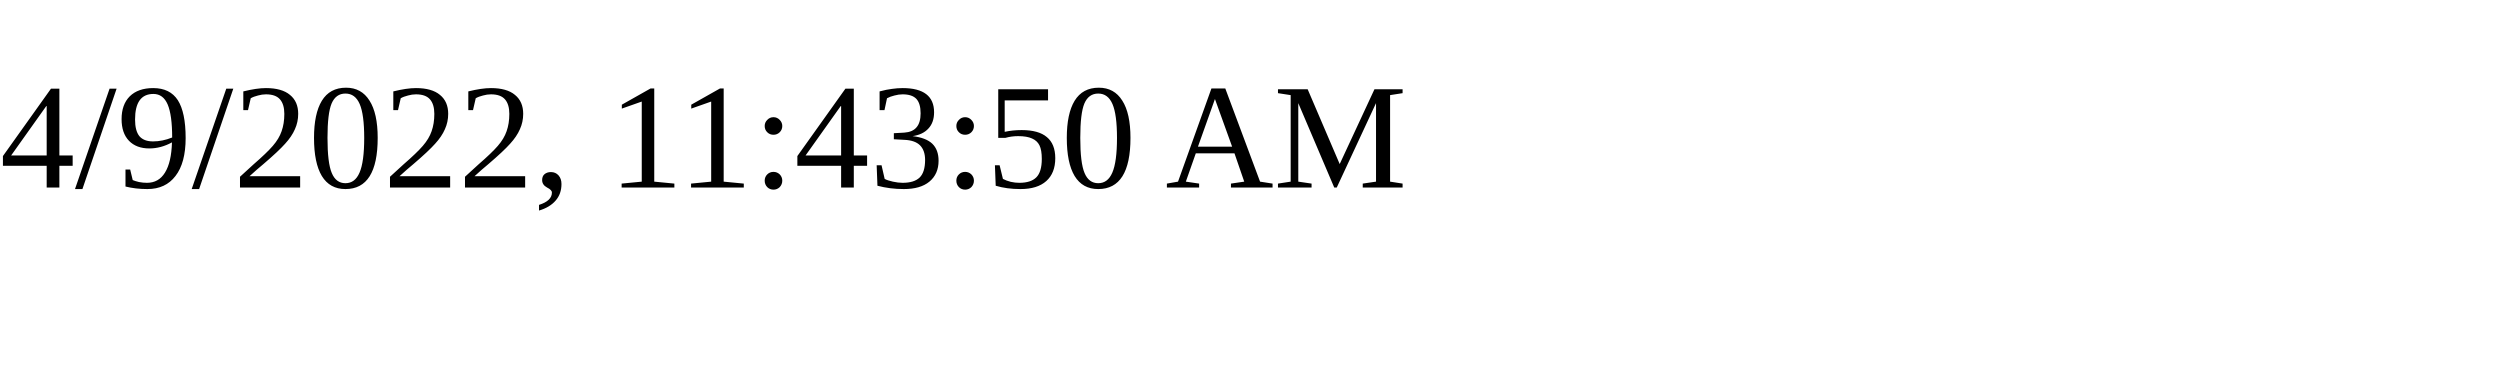
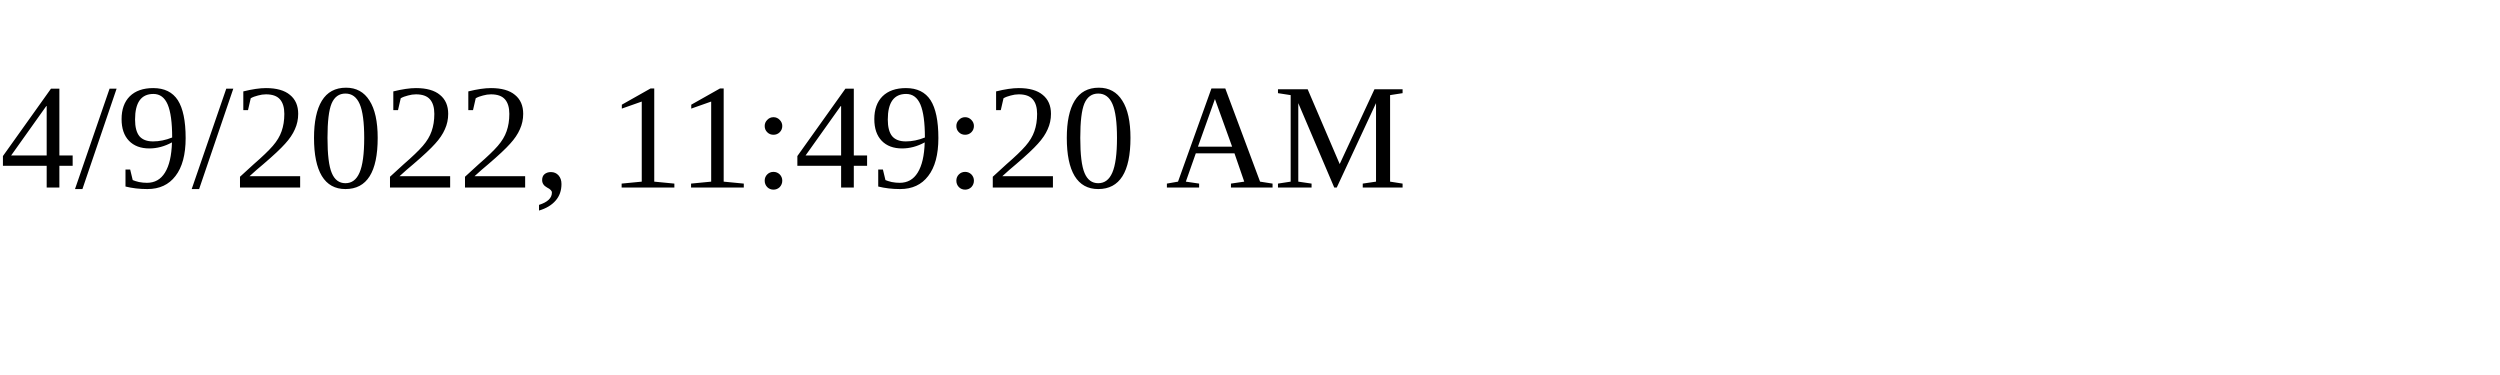
<svg xmlns="http://www.w3.org/2000/svg" height="30" width="200">
-   <text x="0" y="15">4/9/2022, 11:43:50 AM</text>
+   <text x="0" y="15">4/9/2022, 11:49:20 AM</text>
</svg>
